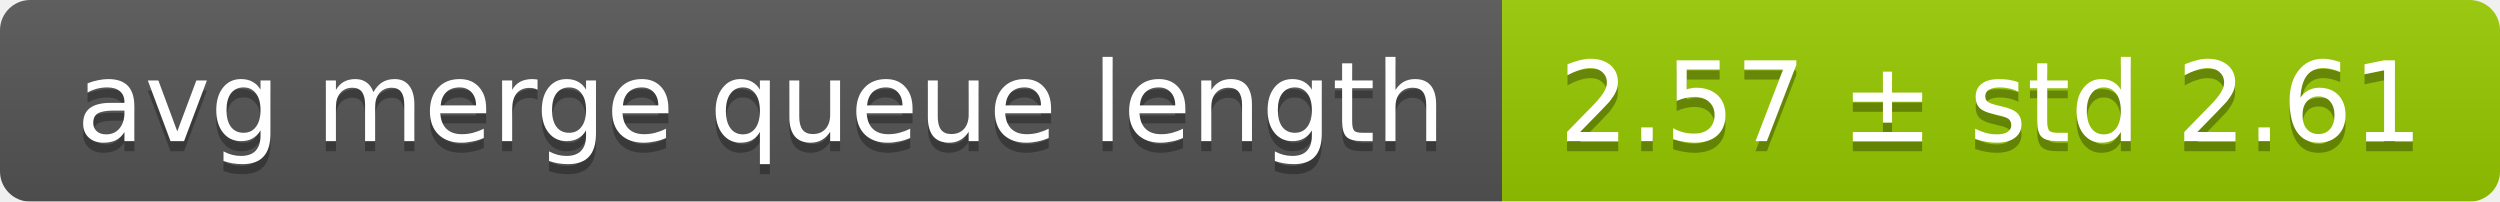
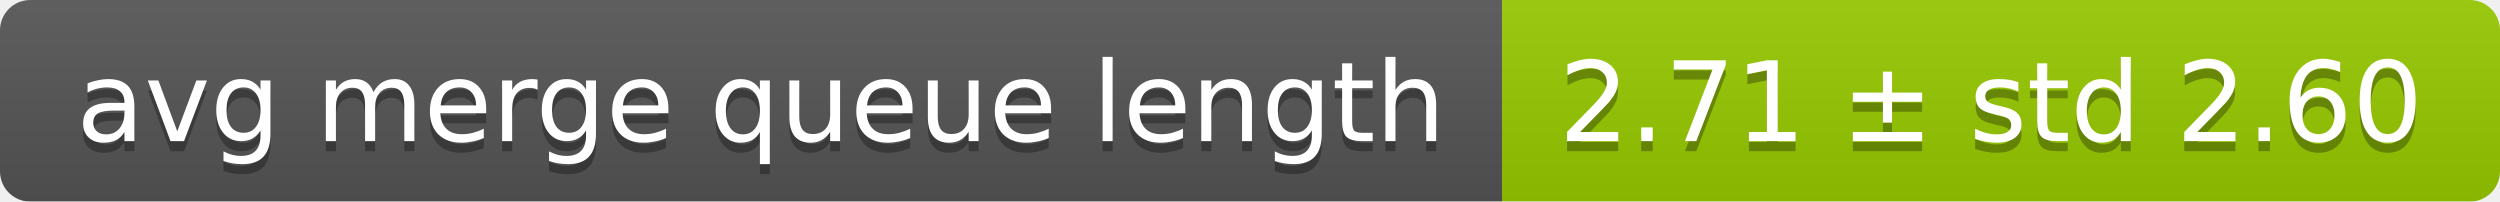
<svg xmlns="http://www.w3.org/2000/svg" width="248" height="20">
  <linearGradient id="smooth" x2="0" y2="100%">
    <stop offset="0" stop-color="#bbb" stop-opacity=".1" />
    <stop offset="1" stop-opacity=".1" />
  </linearGradient>
  <mask id="round">
    <rect width="248" height="20" rx="3" fill="#fff" />
  </mask>
  <g mask="url(#round)">
    <rect width="149" height="20" fill="#555" />
    <rect x="149" width="99" height="20" fill="#97ca00" />
    <rect width="248" height="20" fill="url(#smooth)" />
  </g>
  <g fill="#fff" text-anchor="middle" font-family="DejaVu Sans,Verdana,Geneva,sans-serif" font-size="11">
    <text x="75.5" y="15" fill="#010101" fill-opacity=".3">avg merge queue length</text>
    <text x="75.5" y="14">avg merge queue length</text>
-     <text x="197.5" y="15" fill="#010101" fill-opacity=".3">2.57 ± std 2.61</text>
-     <text x="197.5" y="14">2.57 ± std 2.61</text>
+     <text x="197.5" y="15" fill="#010101" fill-opacity=".3">2.71 ± std 2.60</text>
+     <text x="197.5" y="14">2.71 ± std 2.60</text>
  </g>
</svg>
